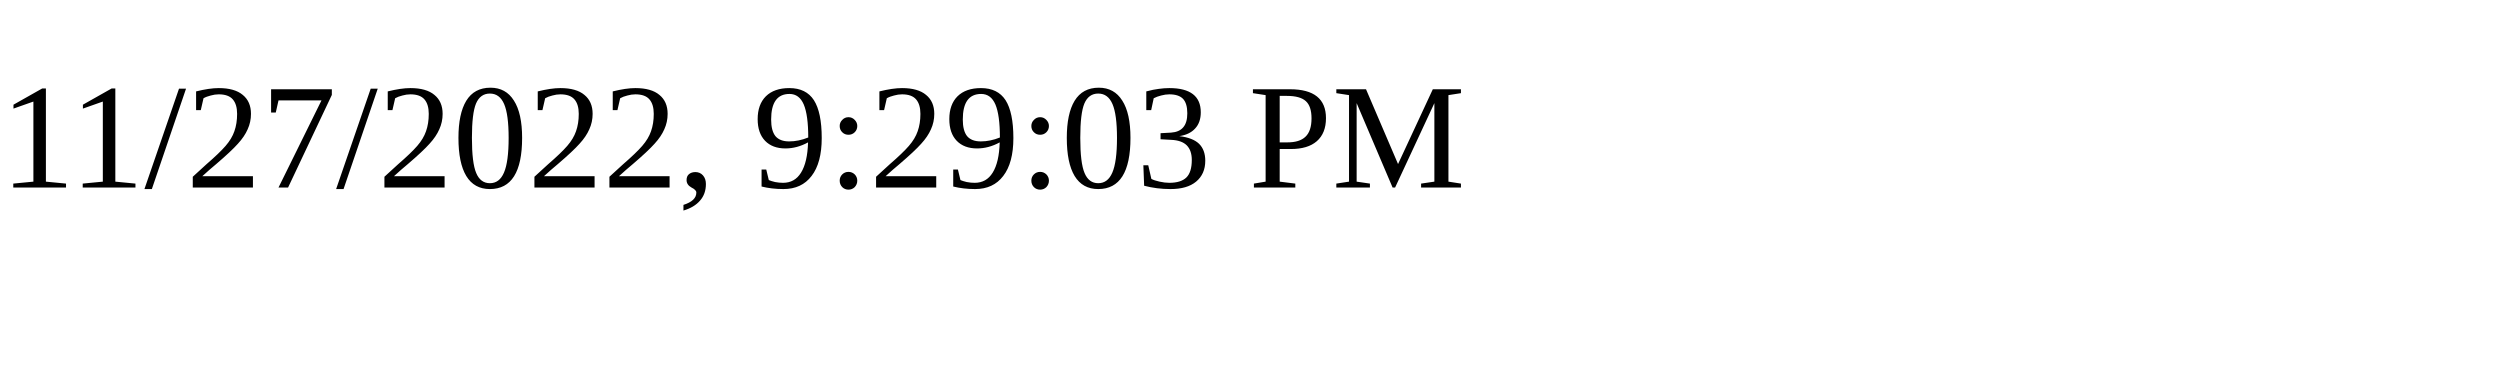
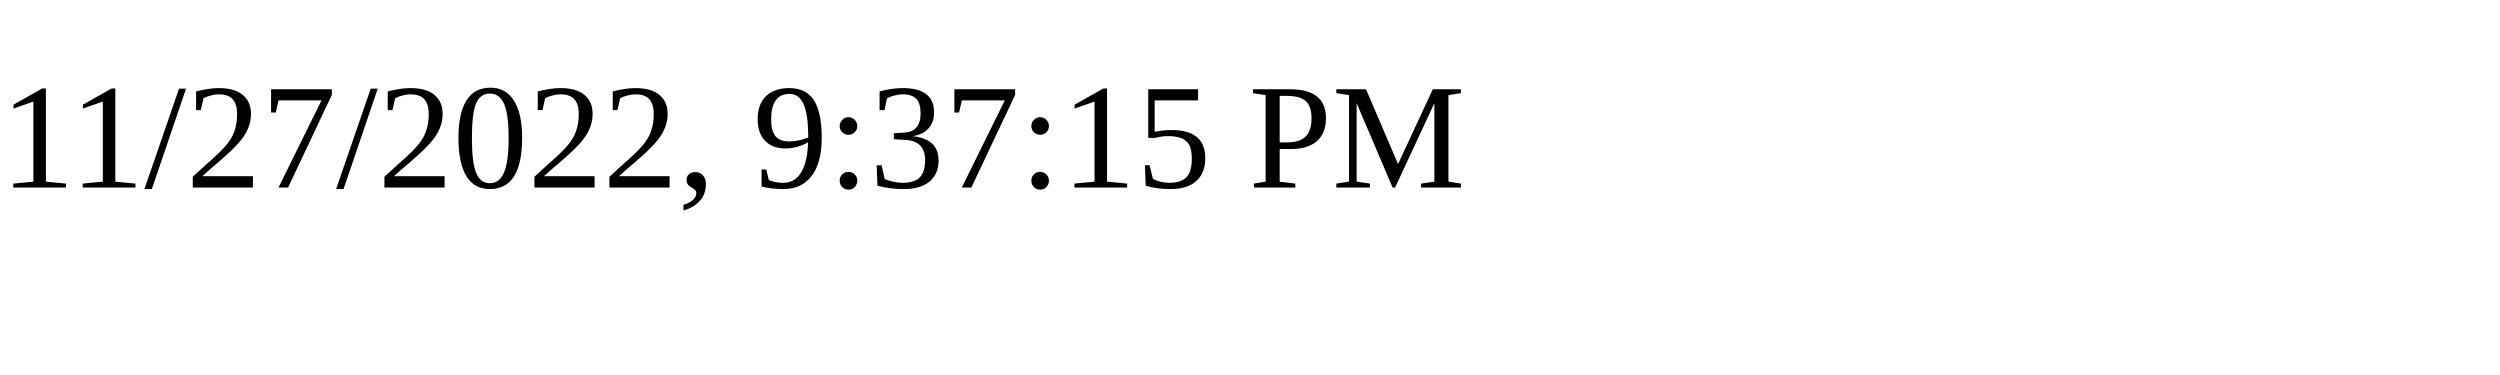
<svg xmlns="http://www.w3.org/2000/svg" height="30" width="200">
-   <text x="0" y="15">11/27/2022, 9:29:03 PM</text>
+   <text x="0" y="15">11/27/2022, 9:37:15 PM</text>
</svg>
